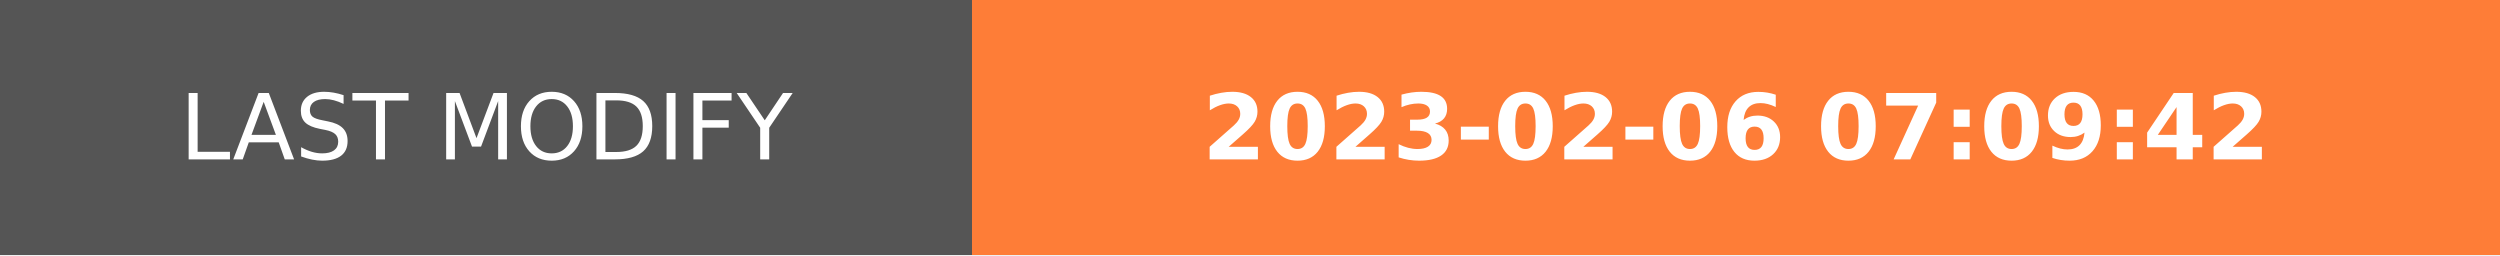
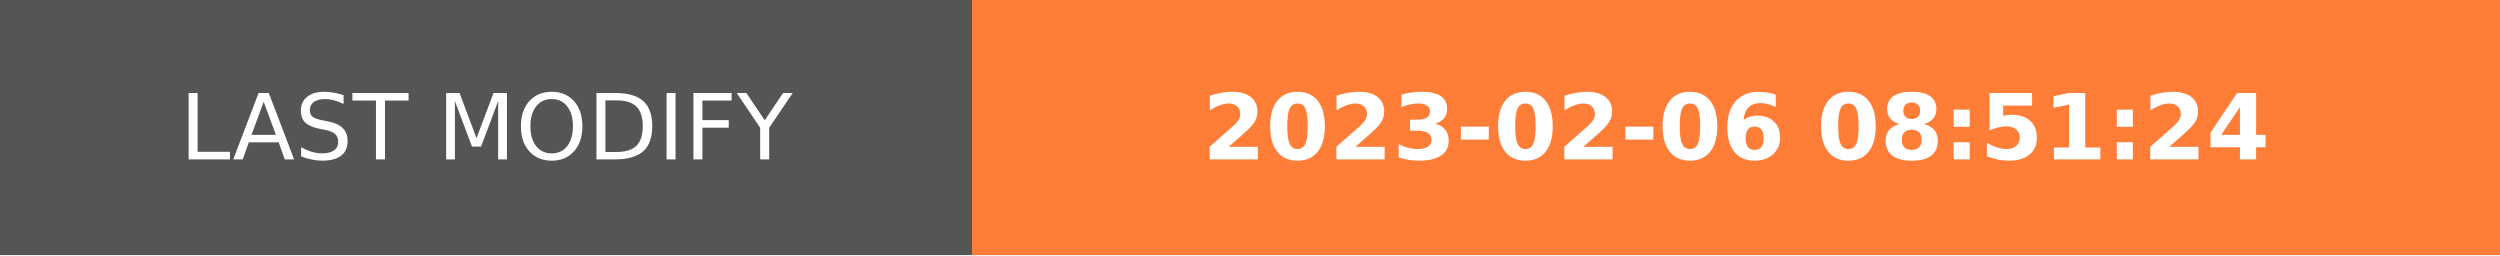
- <svg xmlns="http://www.w3.org/2000/svg" width="274.5" height="28" role="img" aria-label="LAST MODIFY: 2023-02-06 07:09:42">
+ <svg xmlns="http://www.w3.org/2000/svg" width="274.5" height="28" role="img" aria-label="LAST MODIFY: 2023-02-06 08:51:24">
  <g shape-rendering="crispEdges">
    <rect width="106.75" height="28" fill="#555" />
    <rect x="106.75" width="167.75" height="28" fill="#fe7d37" />
  </g>
  <g fill="#fff" text-anchor="middle" font-family="Verdana,Geneva,DejaVu Sans,sans-serif" text-rendering="geometricPrecision" font-size="100">
    <text transform="scale(.1)" x="533.75" y="175" textLength="827.5" fill="#fff">LAST MODIFY</text>
-     <text transform="scale(.1)" x="1906.25" y="175" textLength="1437.5" fill="#fff" font-weight="bold">2023-02-06 07:09:42</text>
+     <text transform="scale(.1)" x="1906.25" y="175" textLength="1437.5" fill="#fff" font-weight="bold">2023-02-06 08:51:24</text>
  </g>
</svg>
